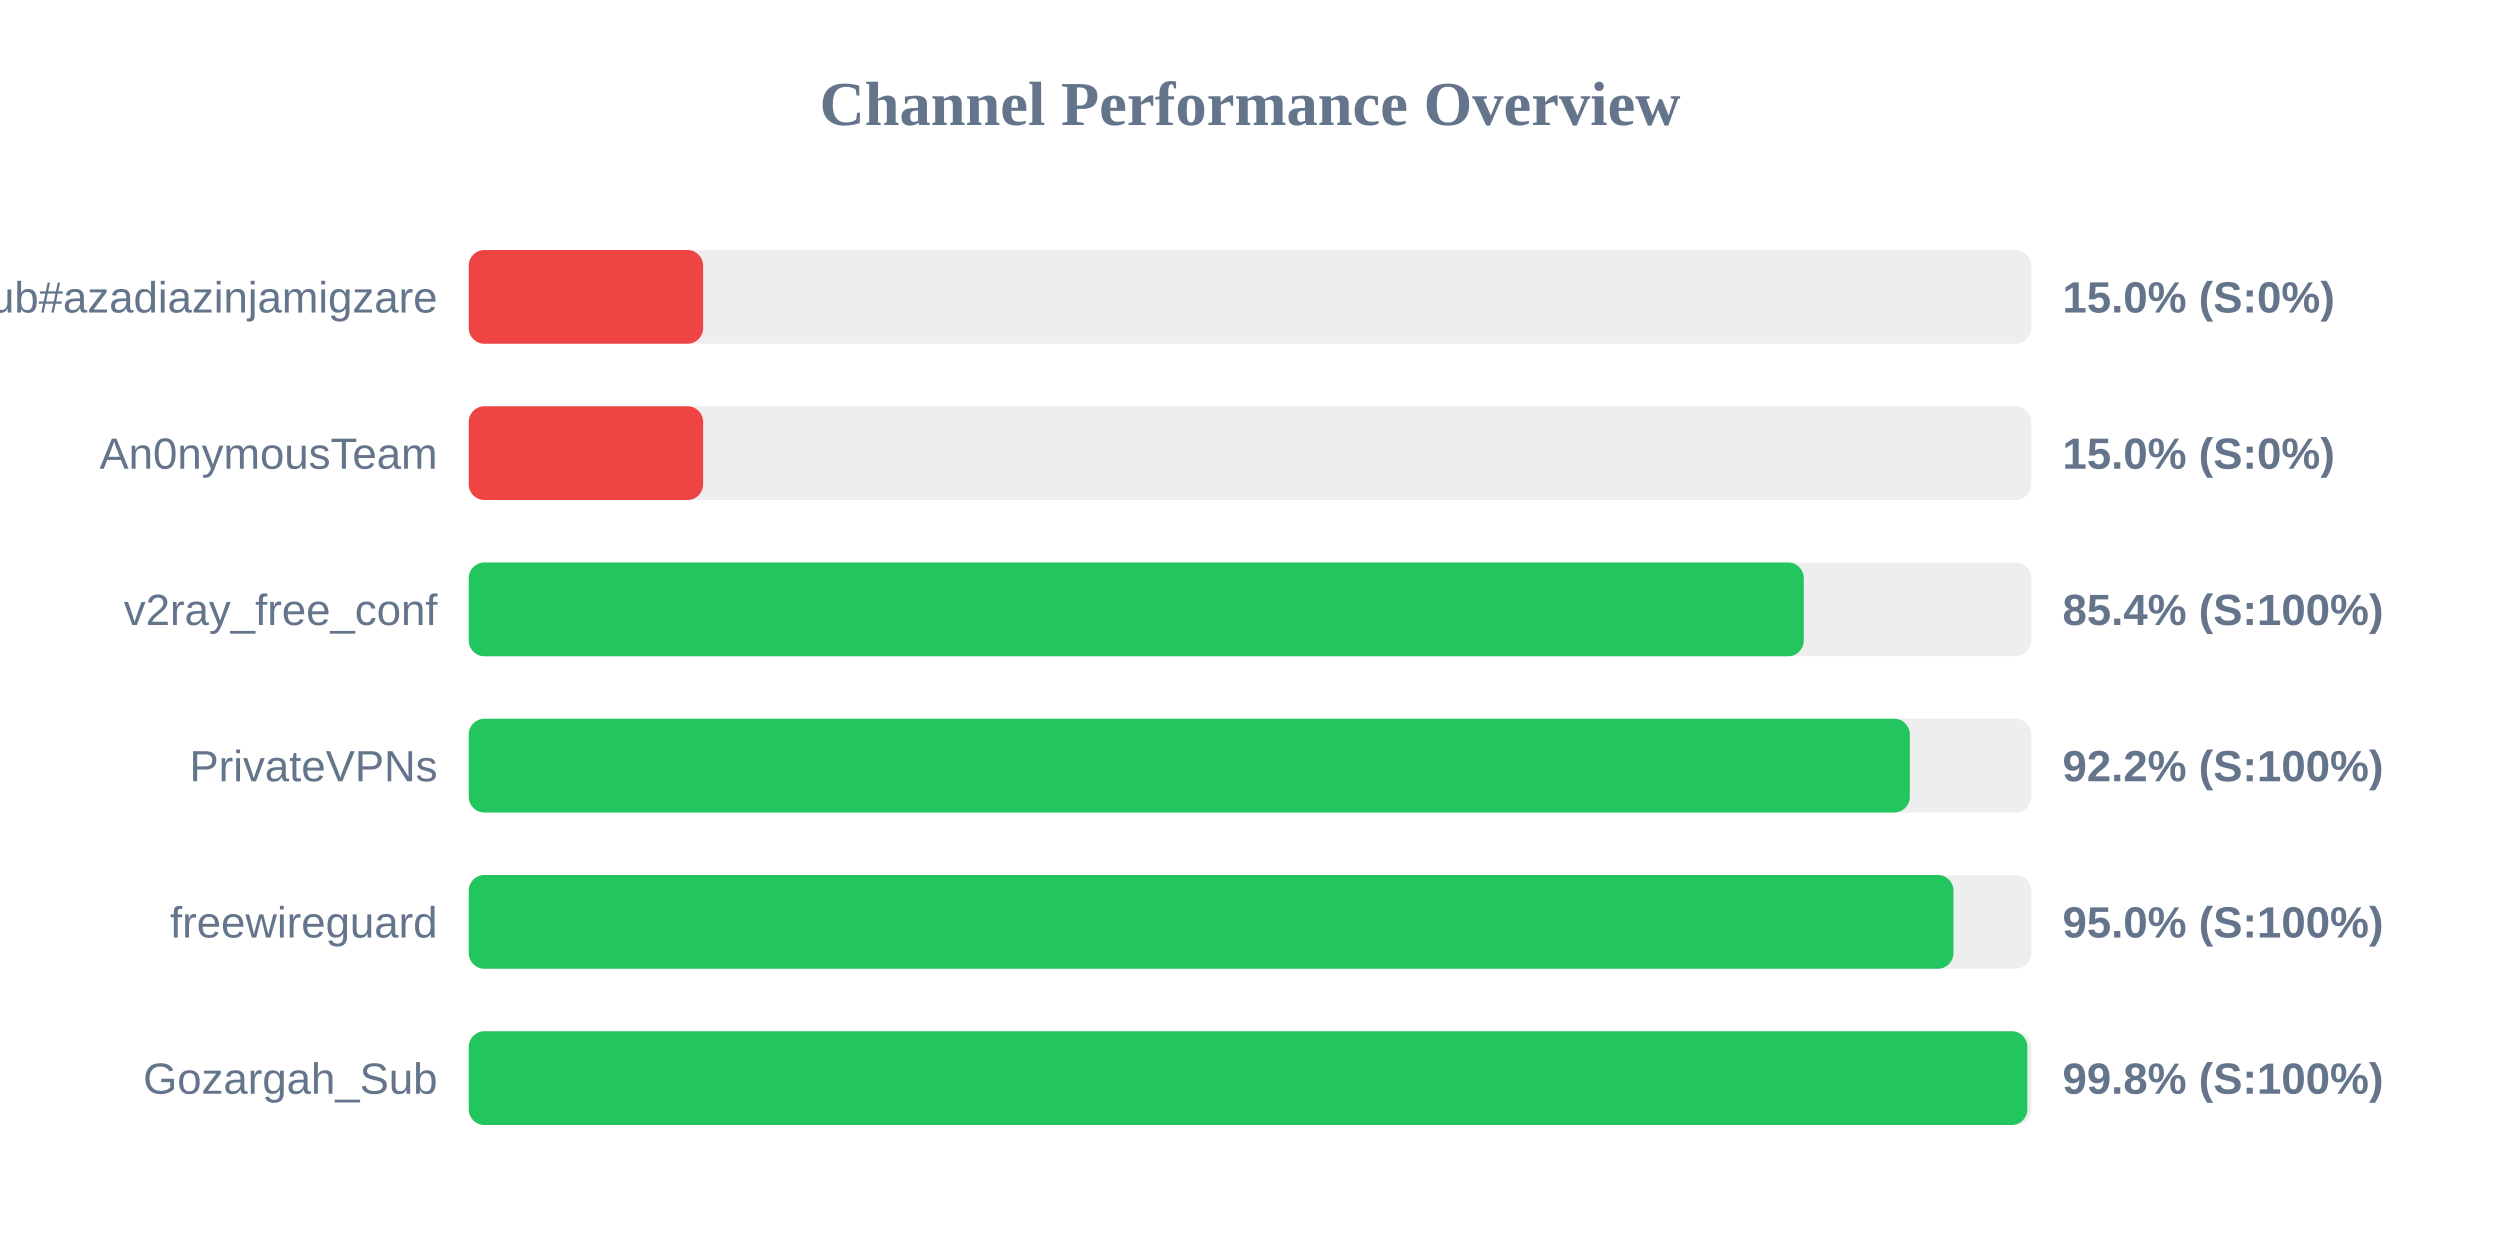
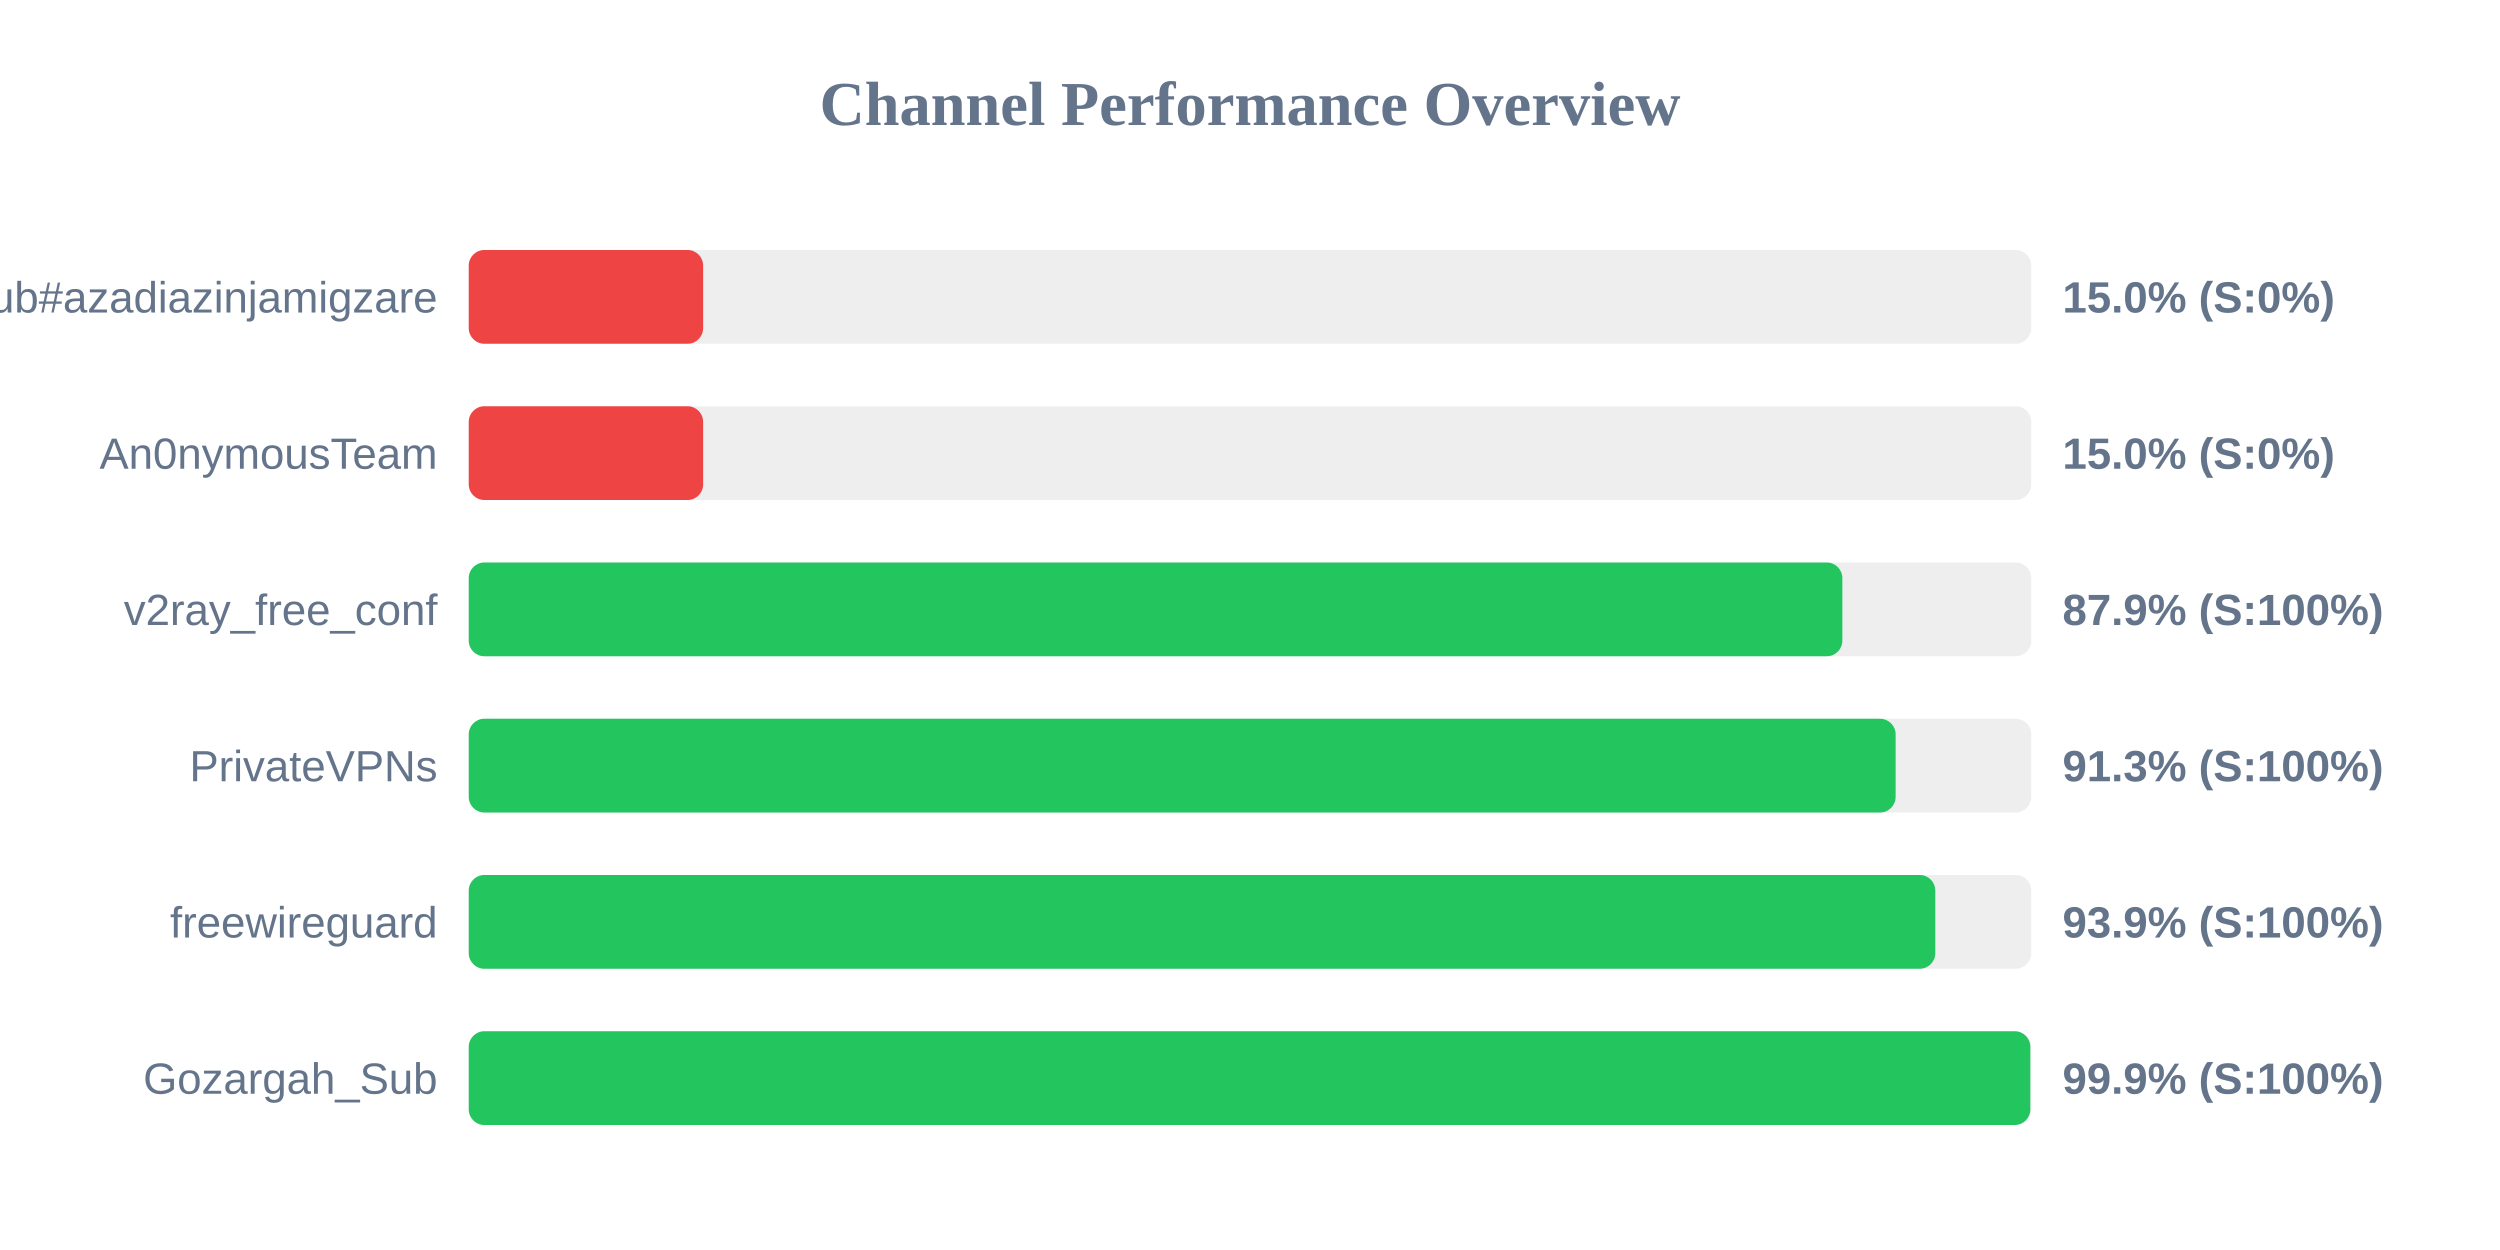
<svg xmlns="http://www.w3.org/2000/svg" width="800" height="400" version="1.1">
  <style>
        .row { font: 14px Arial; fill: #64748b; }
        .score { font: bold 14px Arial; fill: #64748b; }
    </style>
  <text x="400" y="40" text-anchor="middle" font-size="20px" font-weight="bold" fill="#64748b">Channel Performance Overview</text>
  <rect x="150" y="80" width="500" height="30" fill="#eee" rx="5" />
  <rect x="150" y="80" width="75.0" height="30" fill="#ef4444" rx="5" />
  <text x="140" y="100" text-anchor="end" class="row">Sub#azadiazinjamigzare</text>
  <text x="660" y="100" text-anchor="start" class="score">15.0% (S:0%)</text>
  <rect x="150" y="130" width="500" height="30" fill="#eee" rx="5" />
  <rect x="150" y="130" width="75.0" height="30" fill="#ef4444" rx="5" />
  <text x="140" y="150" text-anchor="end" class="row">An0nymousTeam</text>
  <text x="660" y="150" text-anchor="start" class="score">15.0% (S:0%)</text>
  <rect x="150" y="180" width="500" height="30" fill="#eee" rx="5" />
-   <rect x="150" y="180" width="427.2" height="30" fill="#22c55e" rx="5" />
+   <rect x="150" y="180" width="439.55" height="30" fill="#22c55e" rx="5" />
  <text x="140" y="200" text-anchor="end" class="row">v2ray_free_conf</text>
-   <text x="660" y="200" text-anchor="start" class="score">85.4% (S:100%)</text>
+   <text x="660" y="200" text-anchor="start" class="score">87.9% (S:100%)</text>
  <rect x="150" y="230" width="500" height="30" fill="#eee" rx="5" />
-   <rect x="150" y="230" width="461.15" height="30" fill="#22c55e" rx="5" />
+   <rect x="150" y="230" width="456.6" height="30" fill="#22c55e" rx="5" />
  <text x="140" y="250" text-anchor="end" class="row">PrivateVPNs</text>
-   <text x="660" y="250" text-anchor="start" class="score">92.2% (S:100%)</text>
+   <text x="660" y="250" text-anchor="start" class="score">91.3% (S:100%)</text>
  <rect x="150" y="280" width="500" height="30" fill="#eee" rx="5" />
-   <rect x="150" y="280" width="475.1" height="30" fill="#22c55e" rx="5" />
+   <rect x="150" y="280" width="469.3" height="30" fill="#22c55e" rx="5" />
  <text x="140" y="300" text-anchor="end" class="row">freewireguard</text>
-   <text x="660" y="300" text-anchor="start" class="score">95.0% (S:100%)</text>
+   <text x="660" y="300" text-anchor="start" class="score">93.9% (S:100%)</text>
  <rect x="150" y="330" width="500" height="30" fill="#eee" rx="5" />
-   <rect x="150" y="330" width="498.75" height="30" fill="#22c55e" rx="5" />
+   <rect x="150" y="330" width="499.7" height="30" fill="#22c55e" rx="5" />
  <text x="140" y="350" text-anchor="end" class="row">Gozargah_Sub</text>
-   <text x="660" y="350" text-anchor="start" class="score">99.8% (S:100%)</text>
+   <text x="660" y="350" text-anchor="start" class="score">99.9% (S:100%)</text>
</svg>
